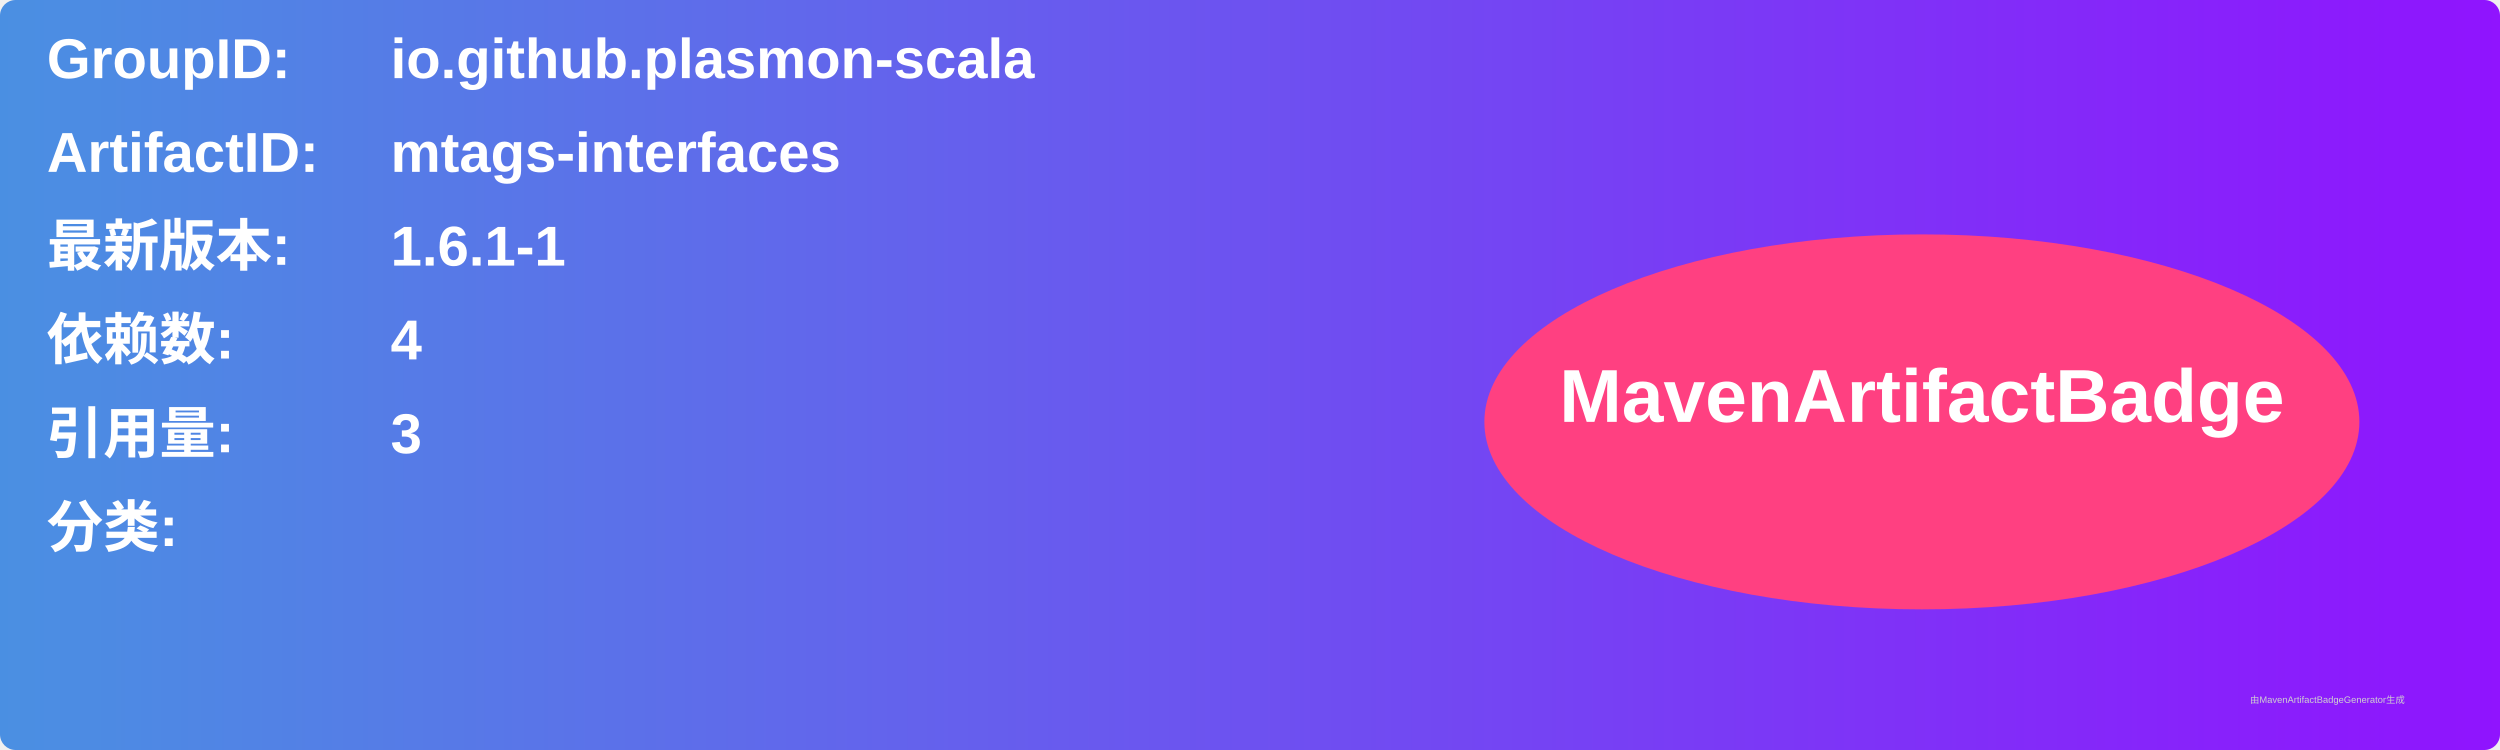
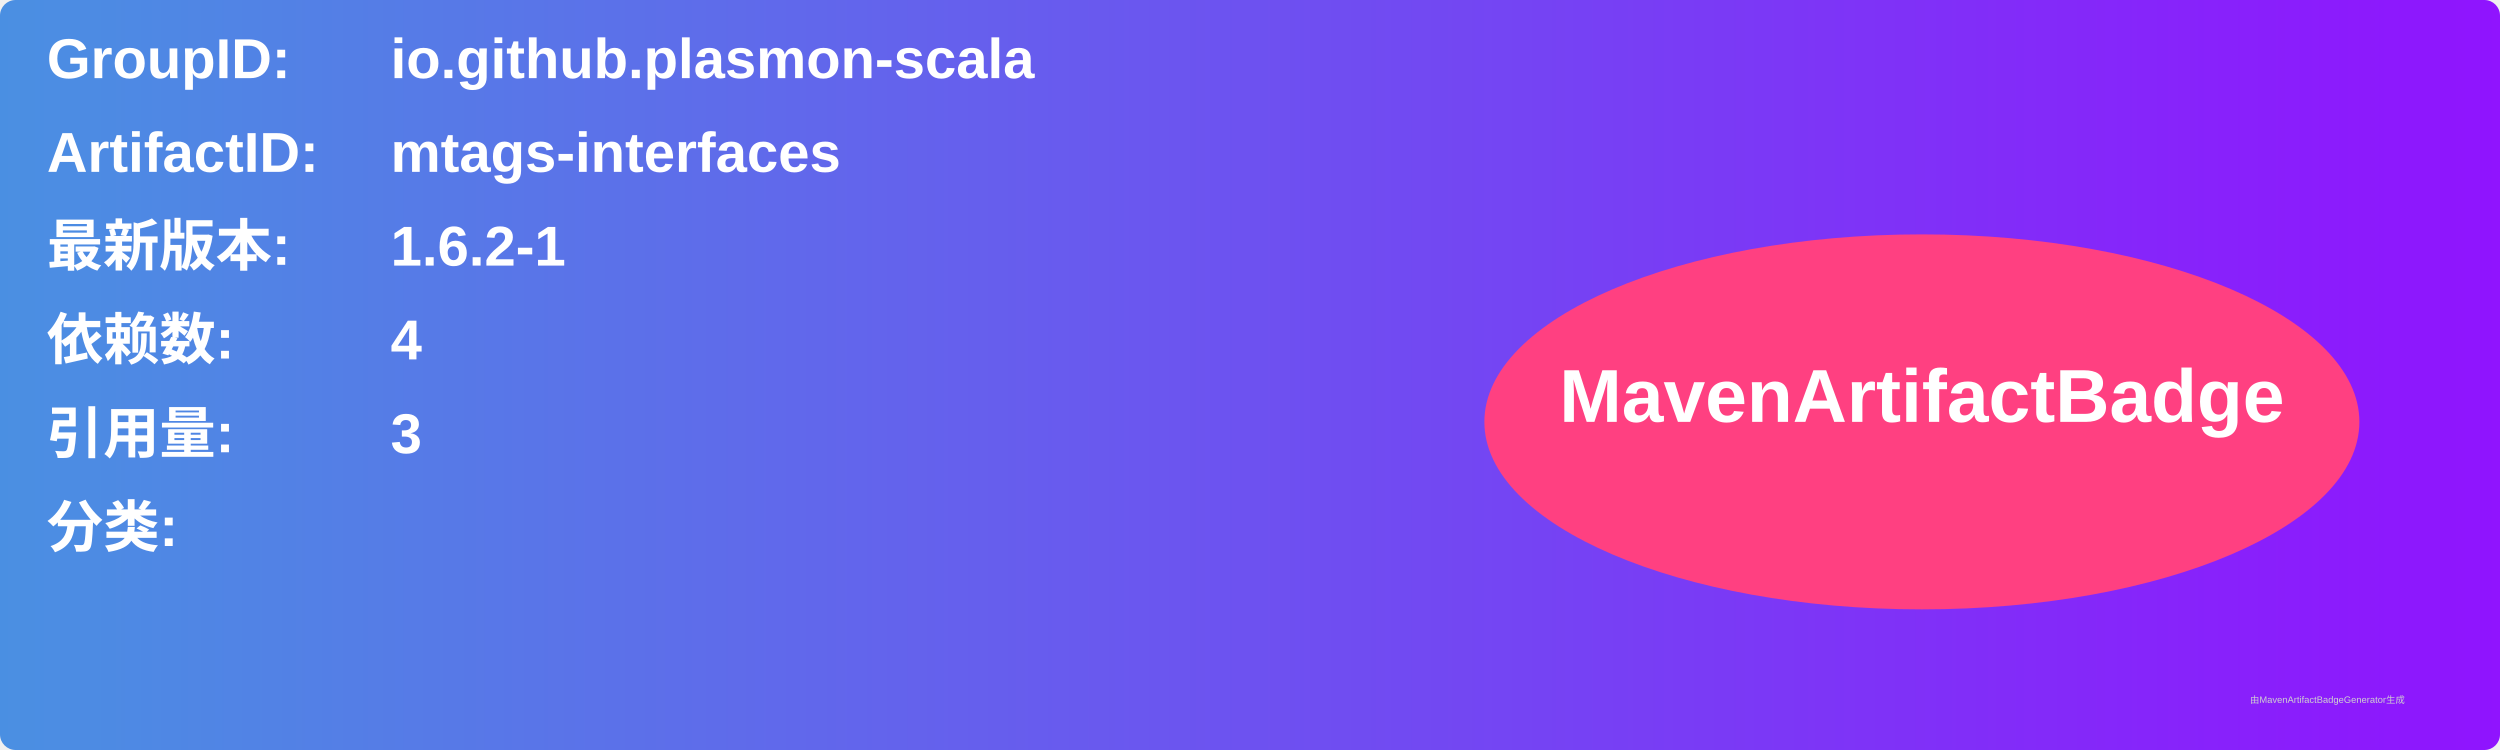
<svg xmlns="http://www.w3.org/2000/svg" width="800" height="240" viewBox="0 0 800 240">
  <linearGradient id="grad" x1="0%" y1="0%" x2="100%" y2="0%">
    <stop offset="0%" stop-color="#4a90e2" />
    <stop offset="100%" stop-color="#9013fe" />
  </linearGradient>
  <rect width="100%" height="100%" rx="5" ry="5" fill="url(#grad)" />
  <g transform="translate(15, 15)">
    <text x="0" y="10" font-family="Arial" font-size="18" fill="white" font-weight="bold" width="260">GroupID:</text>
    <text x="110" y="10" font-family="Arial" font-size="18" fill="white" font-weight="bold" width="460">io.github.plasmon-scala</text>
    <text x="0" y="40" font-family="Arial" font-size="18" fill="white" font-weight="bold" width="260">ArtifactID:</text>
    <text x="110" y="40" font-family="Arial" font-size="18" fill="white" font-weight="bold" width="460">mtags-interfaces</text>
    <text x="0" y="70" font-family="Arial" font-size="18" fill="white" font-weight="bold">最新版本:</text>
    <text x="110" y="70" font-family="Arial" font-size="18" fill="white" font-weight="bold">
-       <tspan font-weight="bold">1.6.1-1</tspan>
+       <tspan font-weight="bold">1.6.2-1</tspan>
    </text>
    <text x="0" y="100" font-family="Arial" font-size="18" fill="white" font-weight="bold">依赖数: </text>
    <text x="110" y="100" font-family="Arial" font-size="18" fill="white">
      <tspan font-weight="bold">4</tspan>
    </text>
    <text x="0" y="130" font-family="Arial" font-size="18" fill="white" font-weight="bold">引用量: </text>
    <text x="110" y="130" font-family="Arial" font-size="18" fill="white">
      <tspan font-weight="bold">3</tspan>
    </text>
    <text x="0" y="160" font-family="Arial" font-size="18" fill="white" font-weight="bold">分类:</text>
    <text x="10" y="190" font-family="Arial" font-size="10" fill="white">
      <tspan font-weight="bold" />
    </text>
    <ellipse cx="600" cy="120" rx="140" ry="60" fill="#ff4081" />
    <text x="600" y="120" text-anchor="middle" font-family="Arial" font-size="24" fill="white" font-weight="bold">MavenArtifactBadge</text>
  </g>
  <text x="720" y="225" font-family="Arial" font-size="3" fill="#d0d0d0">由MavenArtifactBadgeGenerator生成</text>
</svg>
